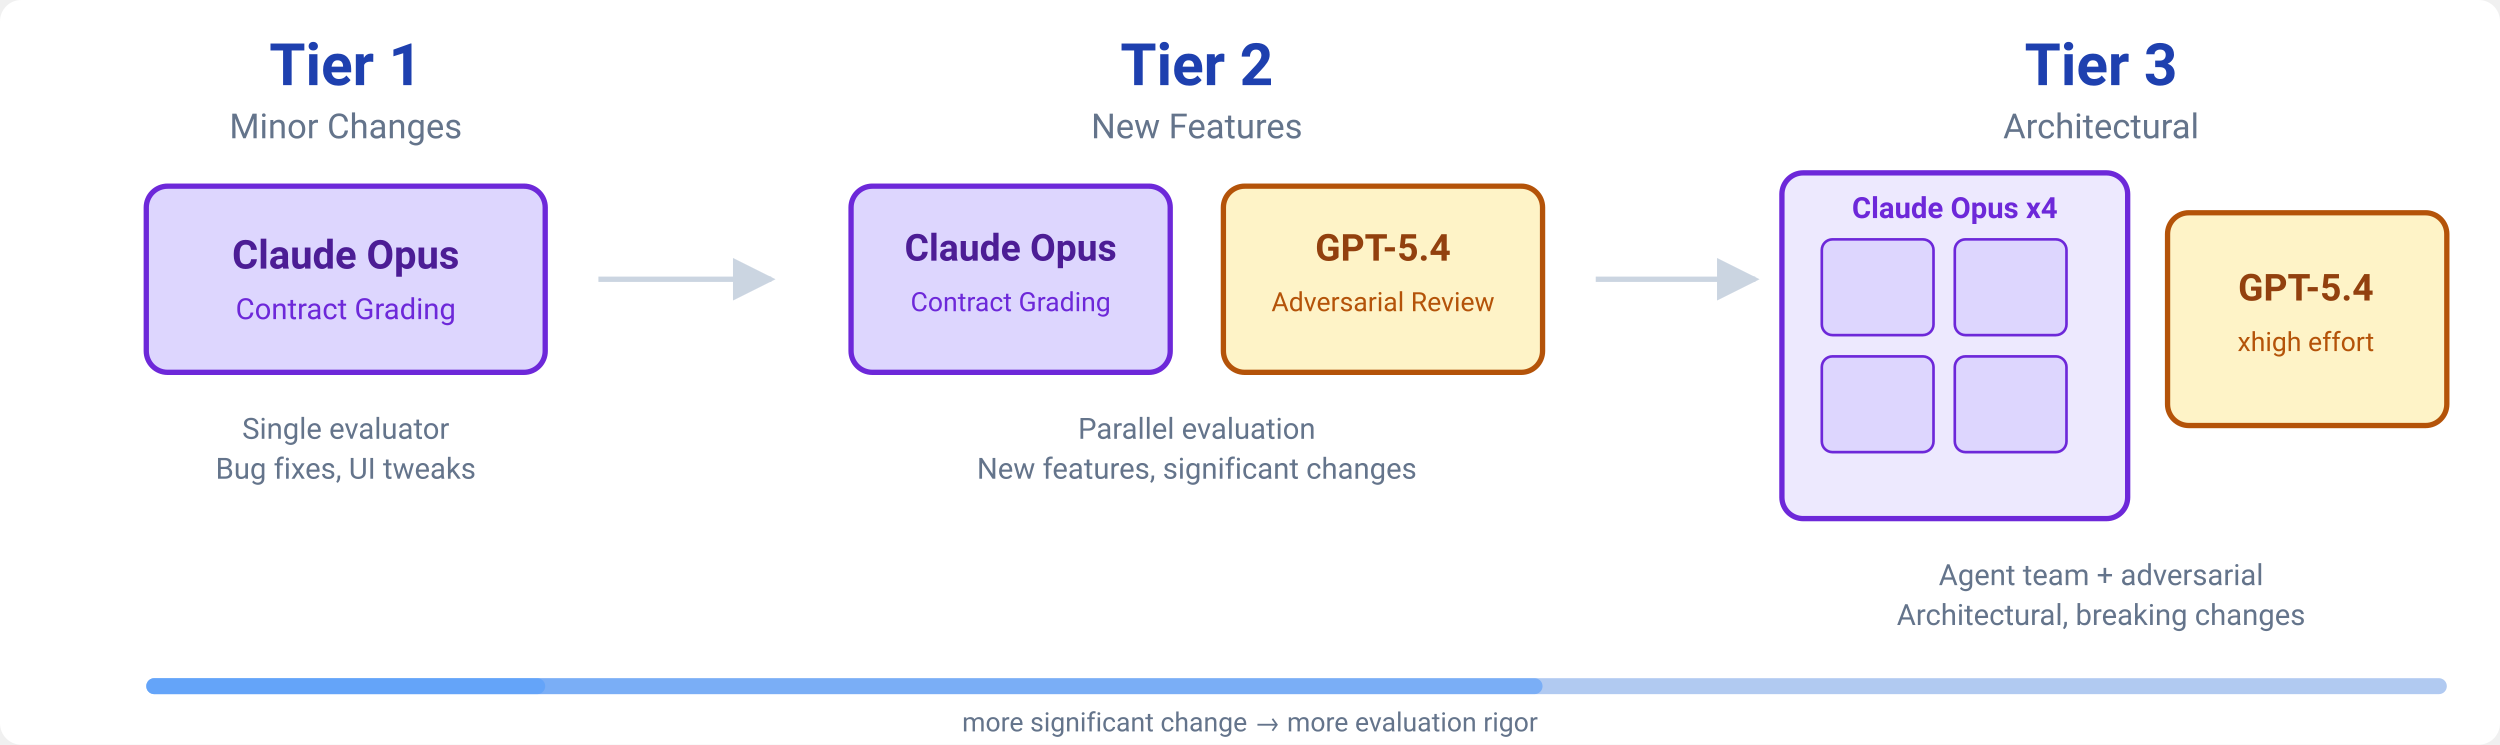
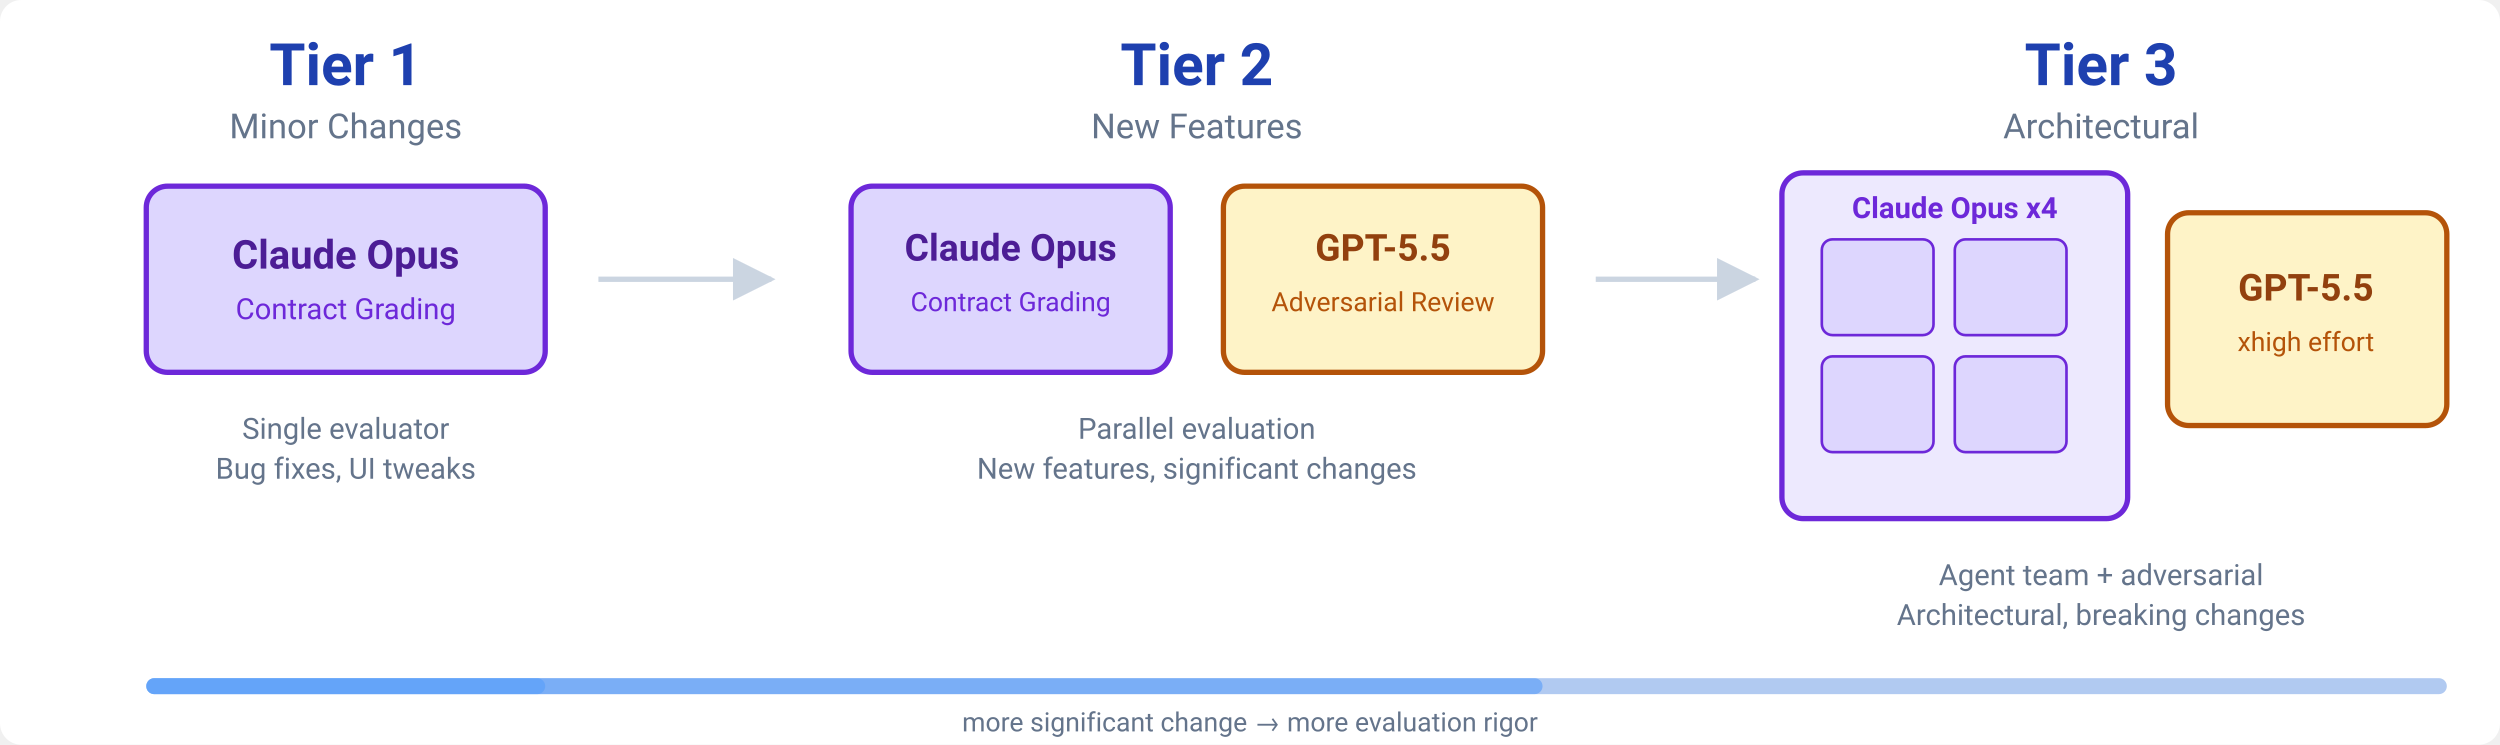
<svg xmlns="http://www.w3.org/2000/svg" viewBox="0 0 940 280">
  <defs>
    <marker id="arrowGray" viewBox="0 0 10 10" refX="9" refY="5" markerWidth="8" markerHeight="8" orient="auto-start-reverse">
      <path d="M 0 0 L 10 5 L 0 10 z" fill="#cbd5e1" />
    </marker>
  </defs>
  <rect width="940" height="280" fill="#ffffff" rx="8" />
  <text x="130" y="32" text-anchor="middle" font-family="'Segoe UI', Roboto, 'Helvetica Neue', sans-serif" font-size="22" font-weight="700" fill="#1e40af">Tier 1</text>
  <text x="130" y="52" text-anchor="middle" font-family="'Segoe UI', Roboto, 'Helvetica Neue', sans-serif" font-size="13" fill="#64748b">Minor Changes</text>
  <rect x="55" y="70" width="150" height="70" rx="8" fill="#ddd6fe" stroke="#6d28d9" stroke-width="2" />
  <text x="130" y="101" text-anchor="middle" font-family="'Segoe UI', Roboto, 'Helvetica Neue', sans-serif" font-size="15" font-weight="600" fill="#4c1d95">Claude Opus</text>
  <text x="130" y="120" text-anchor="middle" font-family="'Segoe UI', Roboto, 'Helvetica Neue', sans-serif" font-size="11" fill="#6d28d9">Contract Grading</text>
  <text x="130" y="165" text-anchor="middle" font-family="'Segoe UI', Roboto, 'Helvetica Neue', sans-serif" font-size="11" fill="#64748b">Single evaluator</text>
  <text x="130" y="180" text-anchor="middle" font-family="'Segoe UI', Roboto, 'Helvetica Neue', sans-serif" font-size="11" fill="#64748b">Bug fixes, UI tweaks</text>
  <line x1="225" y1="105" x2="290" y2="105" stroke="#cbd5e1" stroke-width="2" marker-end="url(#arrowGray)" />
  <text x="450" y="32" text-anchor="middle" font-family="'Segoe UI', Roboto, 'Helvetica Neue', sans-serif" font-size="22" font-weight="700" fill="#1e40af">Tier 2</text>
  <text x="450" y="52" text-anchor="middle" font-family="'Segoe UI', Roboto, 'Helvetica Neue', sans-serif" font-size="13" fill="#64748b">New Features</text>
  <rect x="320" y="70" width="120" height="70" rx="8" fill="#ddd6fe" stroke="#6d28d9" stroke-width="2" />
  <text x="380" y="98" text-anchor="middle" font-family="'Segoe UI', Roboto, 'Helvetica Neue', sans-serif" font-size="14" font-weight="600" fill="#4c1d95">Claude Opus</text>
  <text x="380" y="117" text-anchor="middle" font-family="'Segoe UI', Roboto, 'Helvetica Neue', sans-serif" font-size="10" fill="#6d28d9">Contract Grading</text>
  <rect x="460" y="70" width="120" height="70" rx="8" fill="#fef3c7" stroke="#b45309" stroke-width="2" />
-   <text x="520" y="98" text-anchor="middle" font-family="'Segoe UI', Roboto, 'Helvetica Neue', sans-serif" font-size="14" font-weight="600" fill="#92400e">GPT-5.4</text>
+   <text x="520" y="98" text-anchor="middle" font-family="'Segoe UI', Roboto, 'Helvetica Neue', sans-serif" font-size="14" font-weight="600" fill="#92400e">GPT-5.5</text>
  <text x="520" y="117" text-anchor="middle" font-family="'Segoe UI', Roboto, 'Helvetica Neue', sans-serif" font-size="10" fill="#b45309">Adversarial Review</text>
  <text x="450" y="165" text-anchor="middle" font-family="'Segoe UI', Roboto, 'Helvetica Neue', sans-serif" font-size="11" fill="#64748b">Parallel evaluation</text>
  <text x="450" y="180" text-anchor="middle" font-family="'Segoe UI', Roboto, 'Helvetica Neue', sans-serif" font-size="11" fill="#64748b">New features, significant changes</text>
  <line x1="600" y1="105" x2="660" y2="105" stroke="#cbd5e1" stroke-width="2" marker-end="url(#arrowGray)" />
  <text x="790" y="32" text-anchor="middle" font-family="'Segoe UI', Roboto, 'Helvetica Neue', sans-serif" font-size="22" font-weight="700" fill="#1e40af">Tier 3</text>
  <text x="790" y="52" text-anchor="middle" font-family="'Segoe UI', Roboto, 'Helvetica Neue', sans-serif" font-size="13" fill="#64748b">Architectural</text>
  <rect x="670" y="65" width="130" height="130" rx="8" fill="#ede9fe" stroke="#6d28d9" stroke-width="2" />
  <text x="735" y="82" text-anchor="middle" font-family="'Segoe UI', Roboto, 'Helvetica Neue', sans-serif" font-size="11" font-weight="600" fill="#6d28d9">Claude Opus x4</text>
  <rect x="685" y="90" width="42" height="36" rx="4" fill="#ddd6fe" stroke="#6d28d9" stroke-width="1" />
  <rect x="735" y="90" width="42" height="36" rx="4" fill="#ddd6fe" stroke="#6d28d9" stroke-width="1" />
  <rect x="685" y="134" width="42" height="36" rx="4" fill="#ddd6fe" stroke="#6d28d9" stroke-width="1" />
  <rect x="735" y="134" width="42" height="36" rx="4" fill="#ddd6fe" stroke="#6d28d9" stroke-width="1" />
  <rect x="815" y="80" width="105" height="80" rx="8" fill="#fef3c7" stroke="#b45309" stroke-width="2" />
-   <text x="867" y="113" text-anchor="middle" font-family="'Segoe UI', Roboto, 'Helvetica Neue', sans-serif" font-size="14" font-weight="600" fill="#92400e">GPT-5.4</text>
+   <text x="867" y="113" text-anchor="middle" font-family="'Segoe UI', Roboto, 'Helvetica Neue', sans-serif" font-size="14" font-weight="600" fill="#92400e">GPT-5.5</text>
  <text x="867" y="132" text-anchor="middle" font-family="'Segoe UI', Roboto, 'Helvetica Neue', sans-serif" font-size="10" fill="#b45309">xhigh effort</text>
  <text x="790" y="220" text-anchor="middle" font-family="'Segoe UI', Roboto, 'Helvetica Neue', sans-serif" font-size="11" fill="#64748b">Agent team + adversarial</text>
  <text x="790" y="235" text-anchor="middle" font-family="'Segoe UI', Roboto, 'Helvetica Neue', sans-serif" font-size="11" fill="#64748b">Architectural, breaking changes</text>
  <rect x="55" y="255" width="865" height="6" rx="3" fill="#e2e8f0" />
  <rect x="55" y="255" width="150" height="6" rx="3" fill="#93c5fd" />
  <rect x="55" y="255" width="525" height="6" rx="3" fill="#60a5fa" opacity="0.6" />
  <rect x="55" y="255" width="865" height="6" rx="3" fill="#3b82f6" opacity="0.3" />
  <text x="470" y="275" text-anchor="middle" font-family="'Segoe UI', Roboto, 'Helvetica Neue', sans-serif" font-size="10" fill="#64748b">more significant change → more evaluation rigor</text>
</svg>
